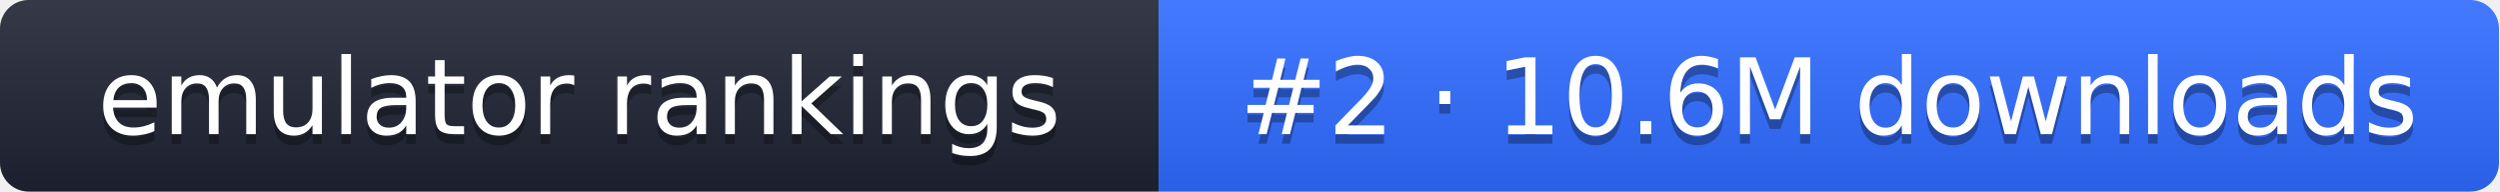
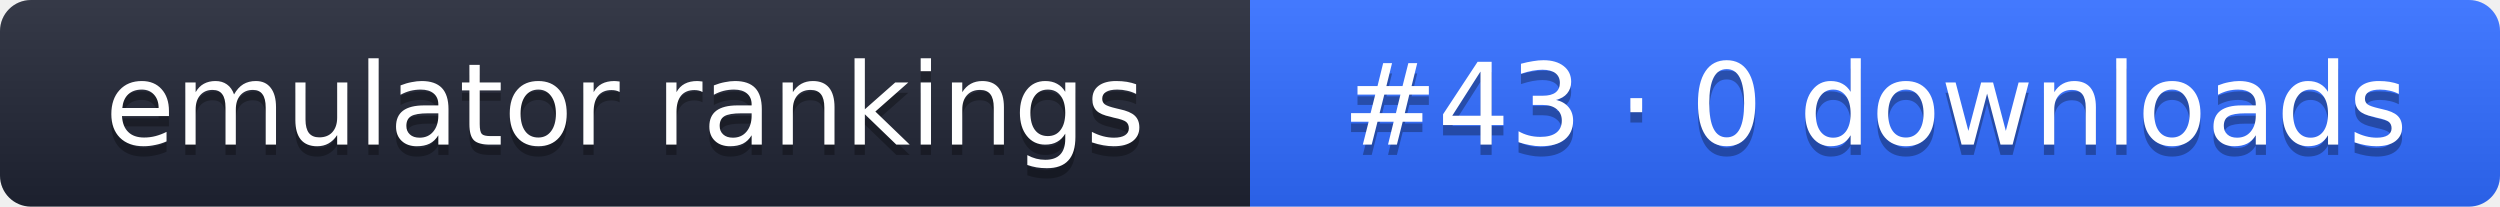
- <svg xmlns="http://www.w3.org/2000/svg" width="261" height="20" role="img" aria-label="emulator rankings: #2 · 10.6M downloads">
+ <svg xmlns="http://www.w3.org/2000/svg" width="242" height="20" role="img" aria-label="emulator rankings: #43 · 0 downloads">
  <linearGradient id="g" x2="0" y2="100%">
    <stop offset="0" stop-color="#fff" stop-opacity=".1" />
    <stop offset="1" stop-opacity=".1" />
  </linearGradient>
  <clipPath id="r">
-     <rect width="261" height="20" rx="3" fill="#fff" />
+     <rect width="242" height="20" rx="3" fill="#fff" />
  </clipPath>
  <g clip-path="url(#r)">
    <rect width="121" height="20" fill="#1f2433" />
-     <rect x="121" width="140" height="20" fill="#2f6bff" />
-     <rect width="261" height="20" fill="url(#g)" />
+     <rect x="121" width="121" height="20" fill="#2f6bff" />
+     <rect width="242" height="20" fill="url(#g)" />
  </g>
  <g fill="#fff" text-anchor="middle" font-family="Verdana,DejaVu Sans,sans-serif" font-size="11">
    <text x="60.5" y="15" fill="#010101" fill-opacity=".3">emulator rankings</text>
    <text x="60.5" y="14">emulator rankings</text>
-     <text x="191" y="15" fill="#010101" fill-opacity=".3">#2 · 10.6M downloads</text>
-     <text x="191" y="14">#2 · 10.6M downloads</text>
+     <text x="181.5" y="15" fill="#010101" fill-opacity=".3">#43 · 0 downloads</text>
+     <text x="181.5" y="14">#43 · 0 downloads</text>
  </g>
</svg>
